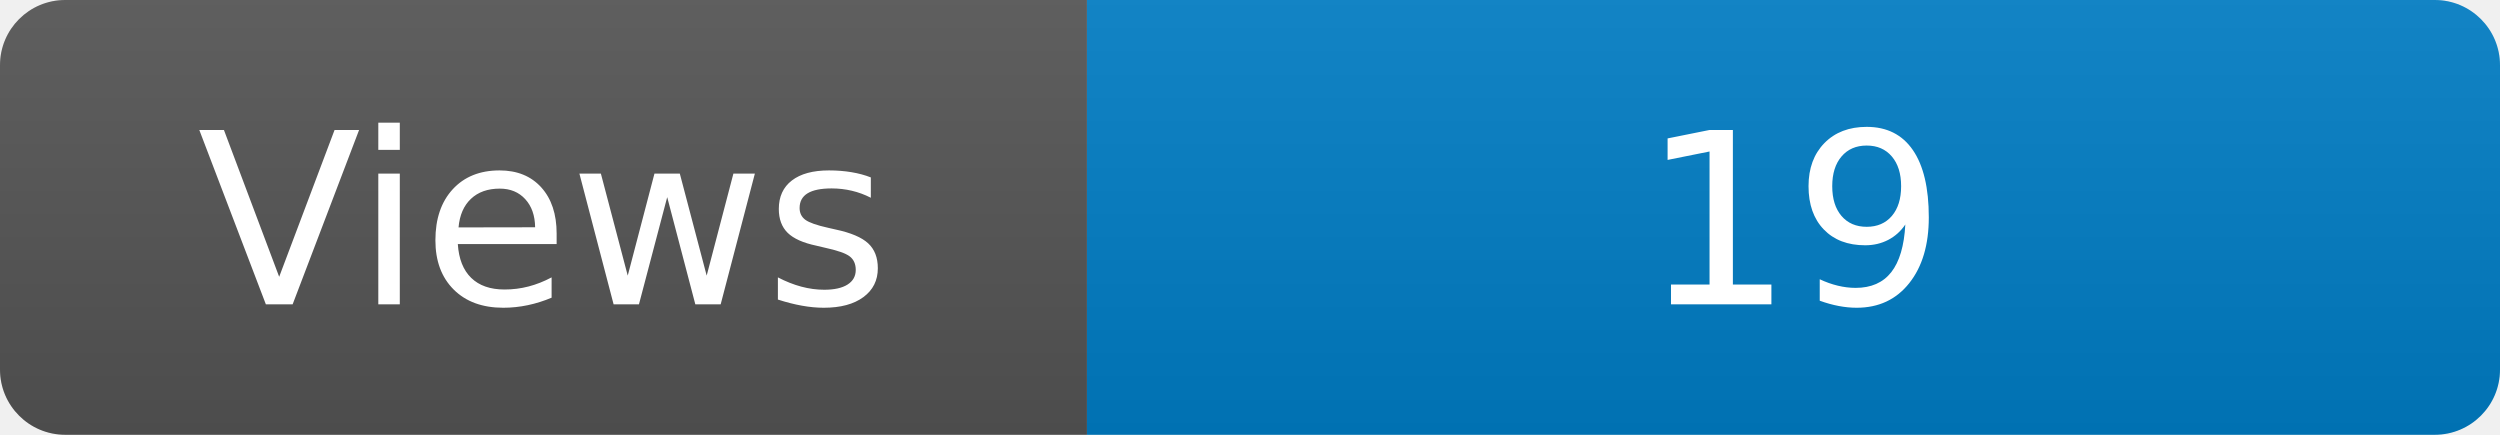
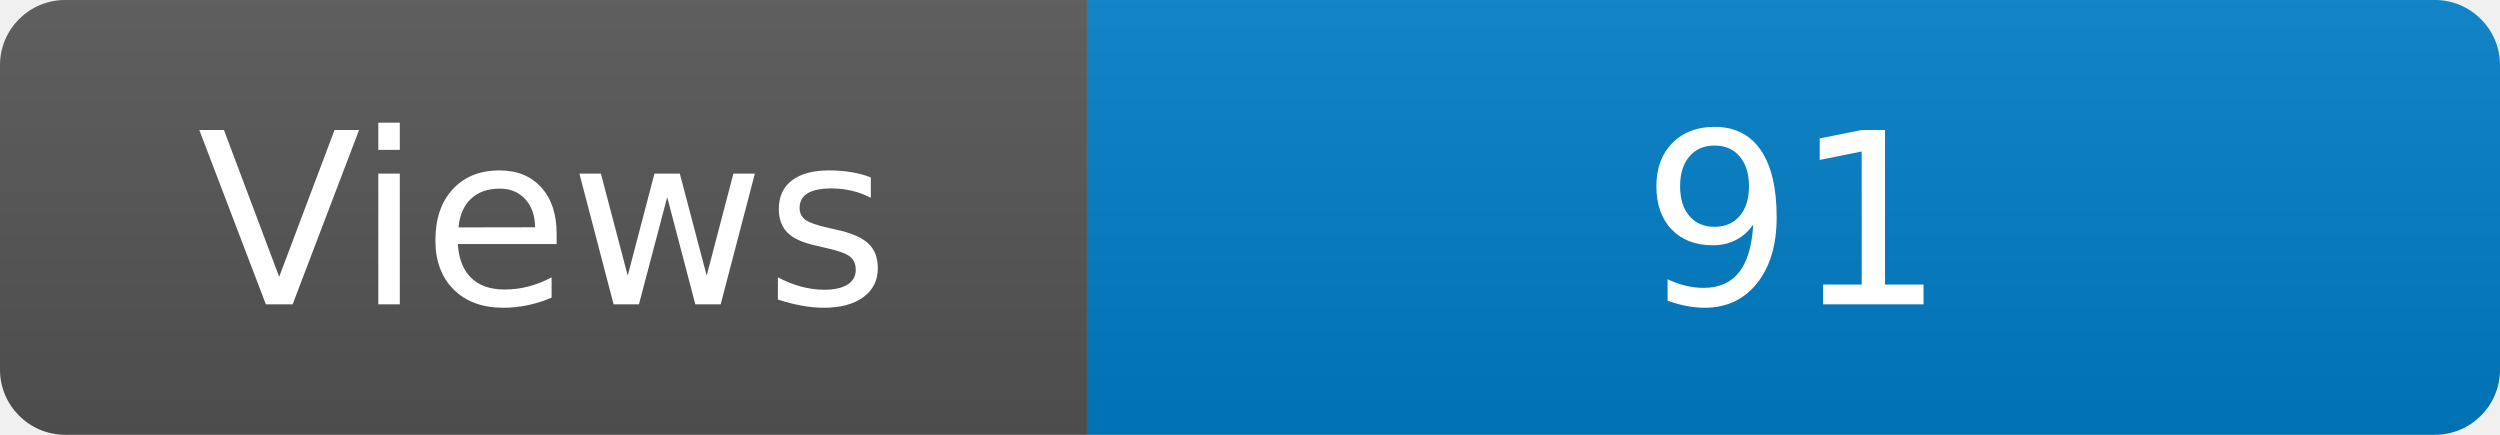
<svg xmlns="http://www.w3.org/2000/svg" width="115" height="20" role="img" aria-label="Maintained?: yes">
  <linearGradient id="s" x2="0" y2="100%">
    <stop offset="0" stop-color="#bbb" stop-opacity=".1" />
    <stop offset="1" stop-opacity=".1" />
  </linearGradient>
  <clipPath id="r">
    <rect width="115" height="20" rx="3" fill="#fff" />
  </clipPath>
  <g clip-path="url(#r)">
    <rect width="50" height="20" fill="#555" />
    <rect x="50" width="160" height="20" fill="#007ec6" />
    <rect width="115" height="20" fill="url(#s)" />
  </g>
  <g fill="#fff" text-anchor="middle" font-family="Verdana,Geneva,DejaVu Sans,sans-serif" font-size="110">
    <text x="250" y="140" transform="scale(.1)" fill="#fff">Views</text>
-     <text x="825" y="140" transform="scale(.1)" fill="#fff">19</text>
+     <text x="825" y="140" transform="scale(.1)" fill="#fff">91</text>
  </g>
</svg>
